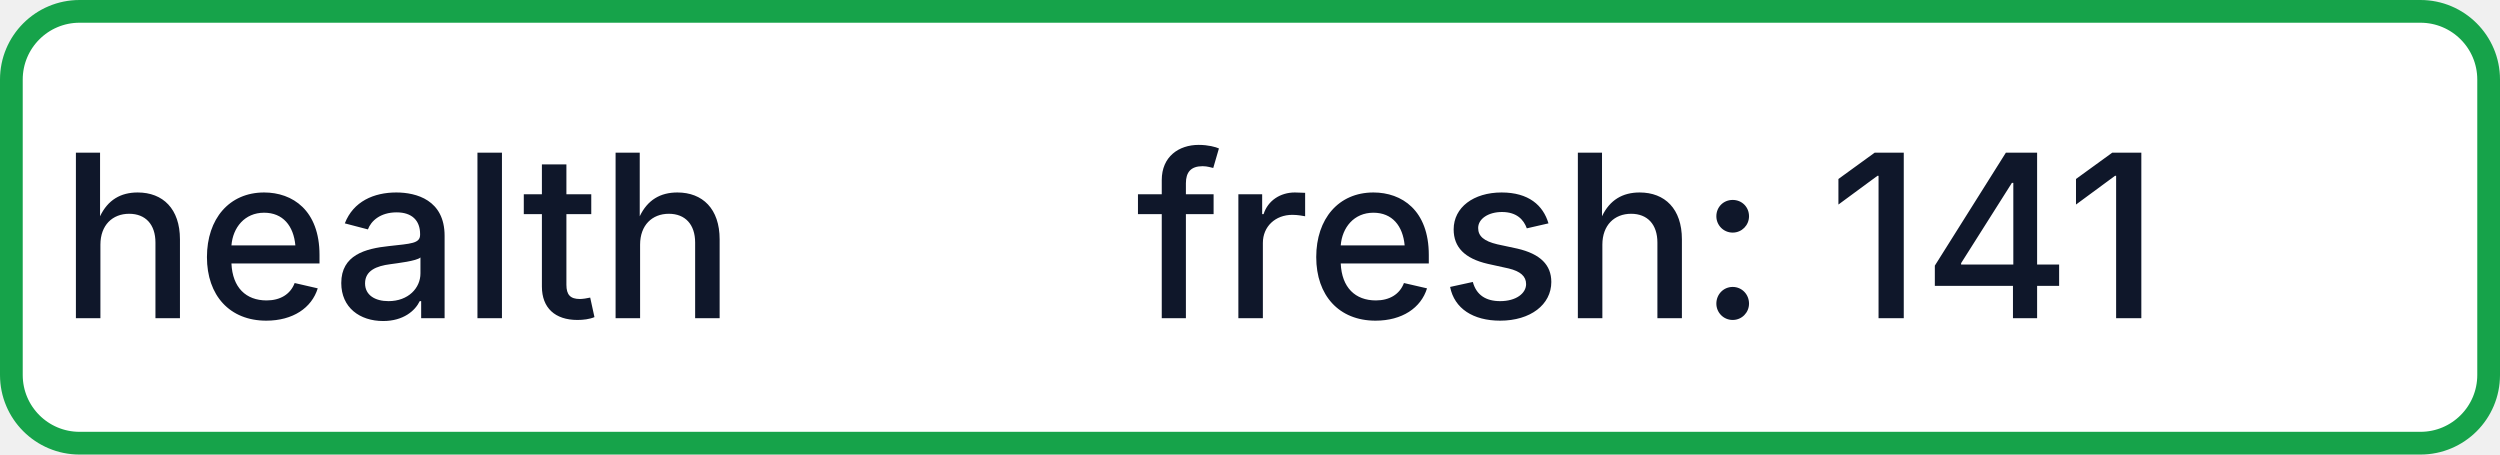
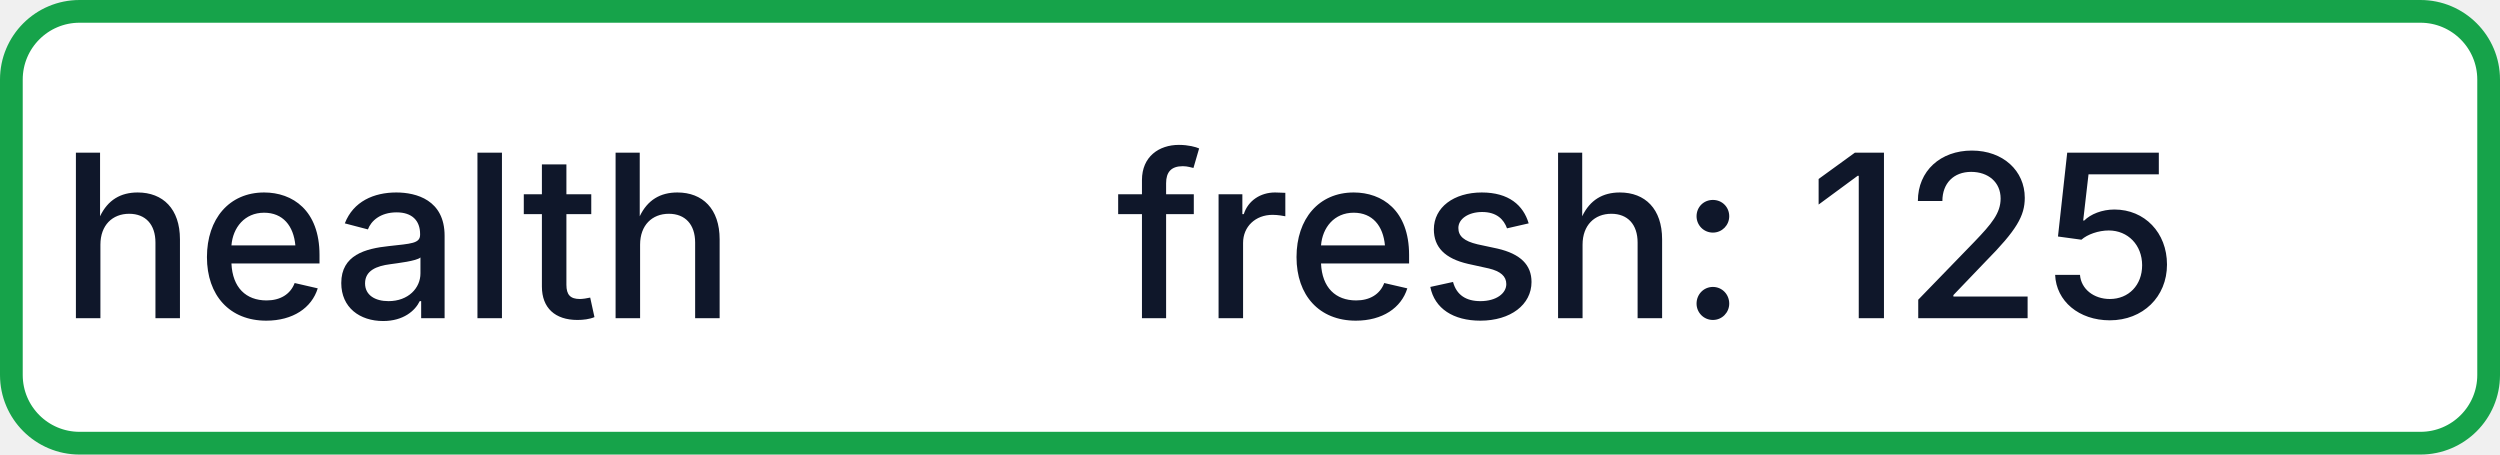
- <svg xmlns="http://www.w3.org/2000/svg" width="110" height="20" role="img" aria-label="health: fresh: 141">
+ <svg xmlns="http://www.w3.org/2000/svg" width="110" height="20" role="img" aria-label="health: fresh: 125">
  <rect x="0.5" y="0.5" width="109" height="19" rx="3" fill="#FFFFFF" stroke="#16A34A" stroke-width="1" />
  <g fill="#0F172A" text-anchor="middle" font-family="-apple-system,BlinkMacSystemFont,Segoe UI,sans-serif" font-size="10" font-weight="500">
    <text x="17.5" y="14">health</text>
-     <text x="72.5" y="14" textLength="68" lengthAdjust="spacingAndGlyphs">fresh: 141</text>
+     <text x="72.5" y="14" textLength="68" lengthAdjust="spacingAndGlyphs">fresh: 125</text>
  </g>
</svg>
